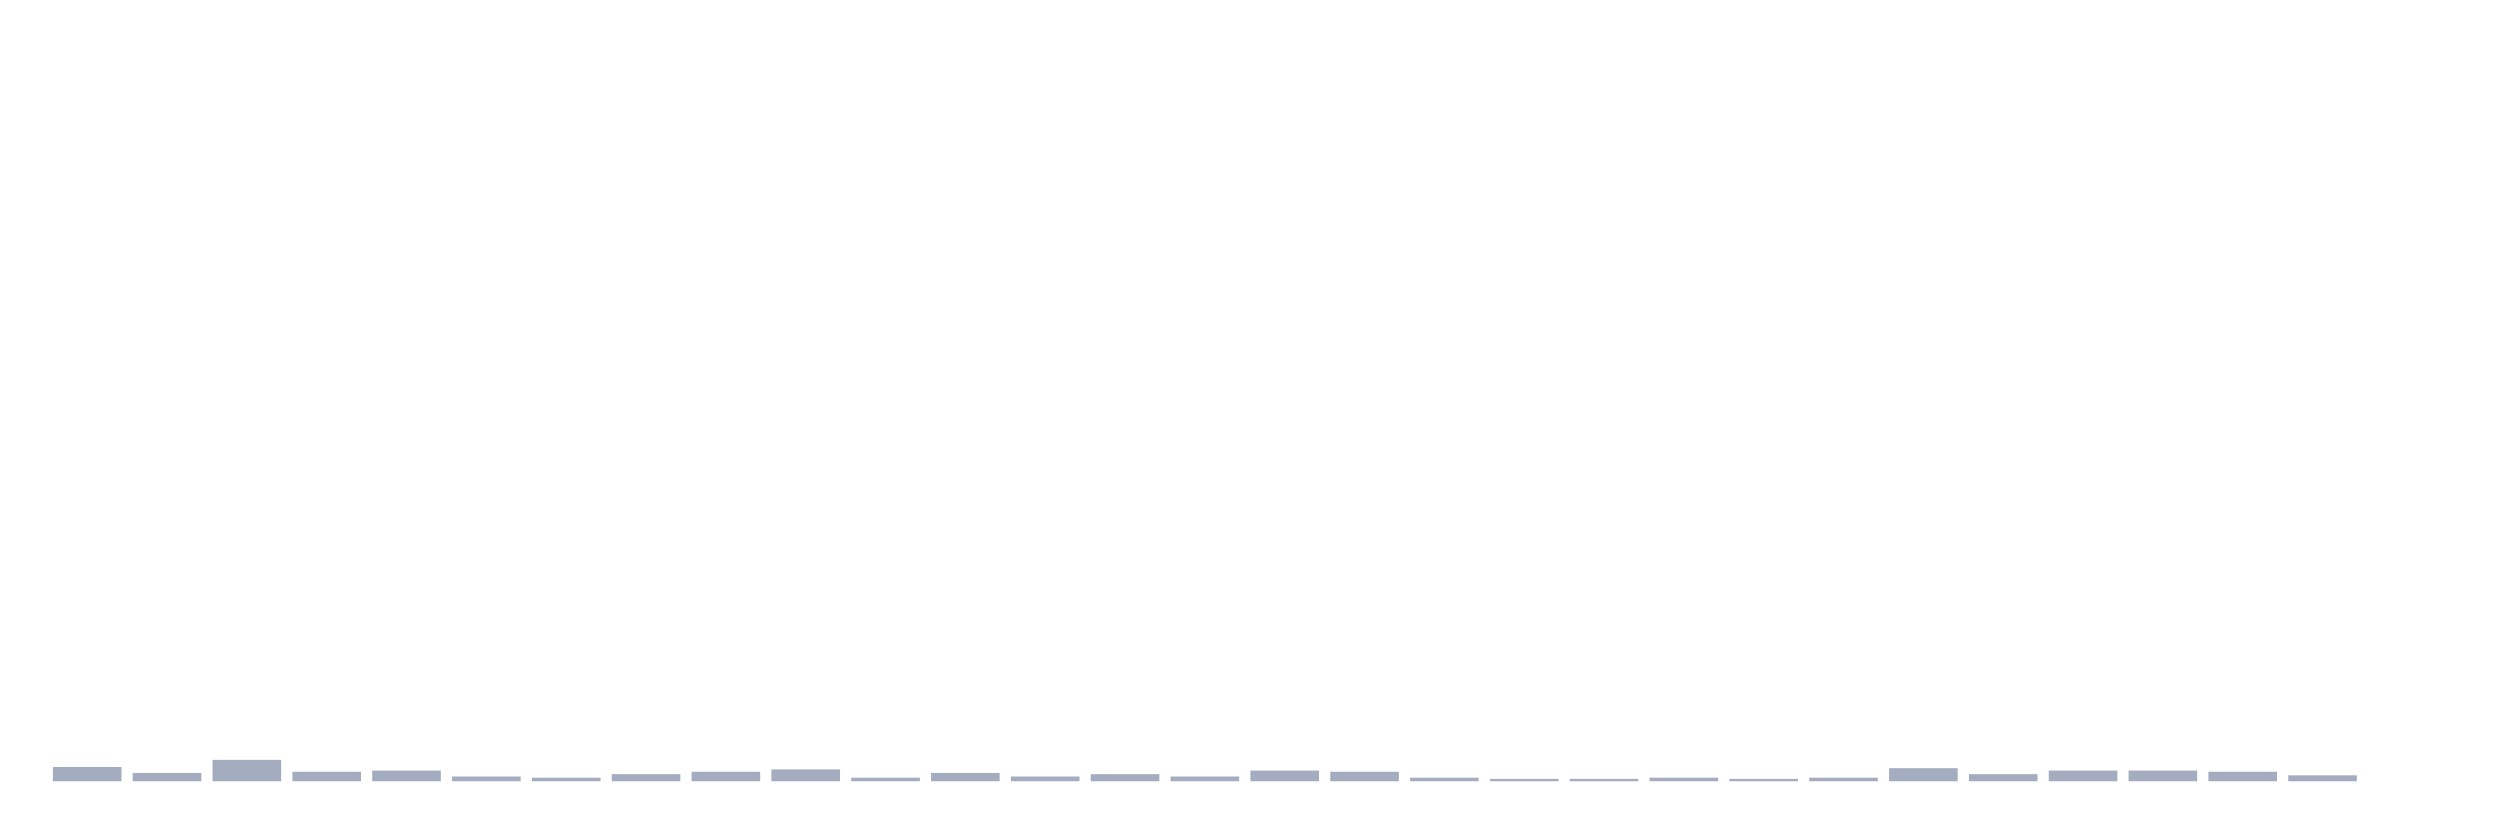
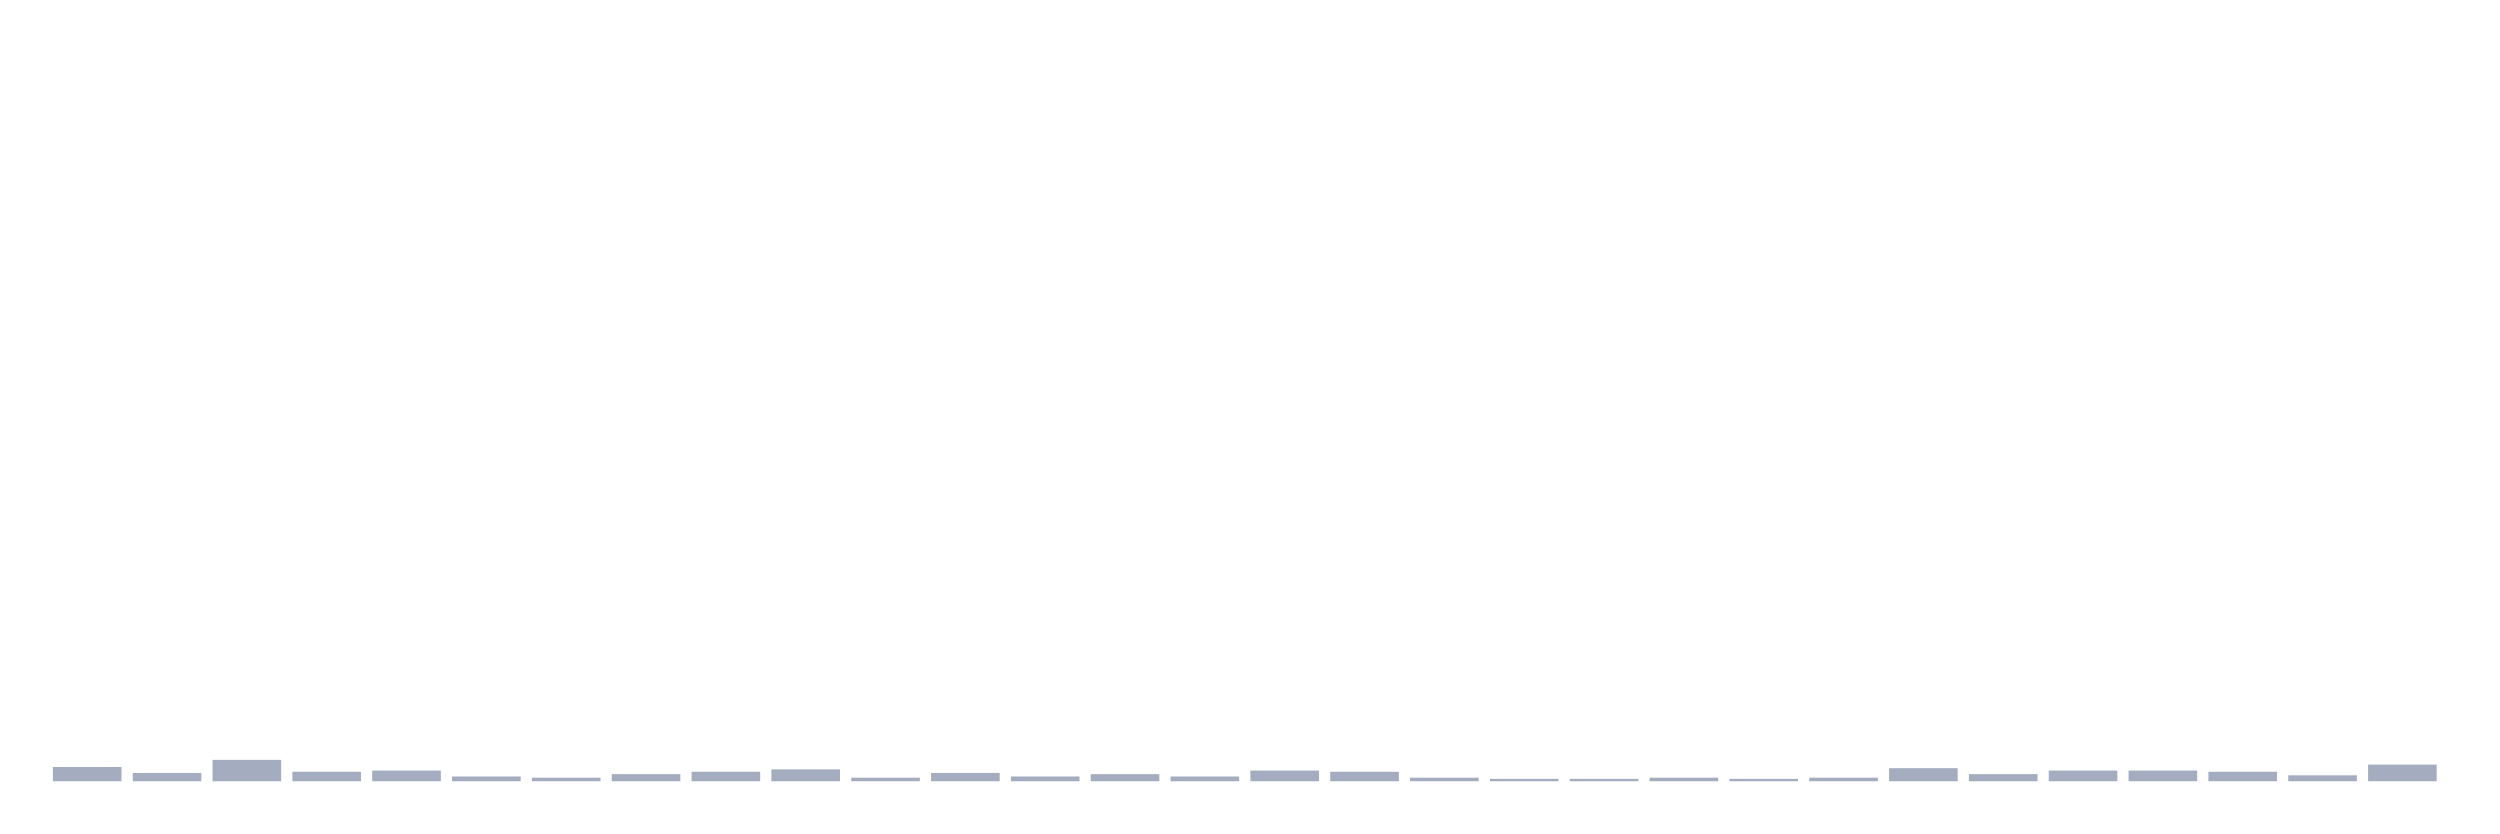
<svg xmlns="http://www.w3.org/2000/svg" viewBox="0 0 480 160">
  <g transform="translate(10,10)">
    <rect class="bar" x="0.153" width="13.175" y="137.264" height="2.736" fill="rgb(164,173,192)" />
    <rect class="bar" x="15.482" width="13.175" y="138.404" height="1.596" fill="rgb(164,173,192)" />
    <rect class="bar" x="30.81" width="13.175" y="135.896" height="4.104" fill="rgb(164,173,192)" />
    <rect class="bar" x="46.138" width="13.175" y="138.176" height="1.824" fill="rgb(164,173,192)" />
    <rect class="bar" x="61.466" width="13.175" y="137.948" height="2.052" fill="rgb(164,173,192)" />
    <rect class="bar" x="76.794" width="13.175" y="139.088" height="0.912" fill="rgb(164,173,192)" />
    <rect class="bar" x="92.123" width="13.175" y="139.316" height="0.684" fill="rgb(164,173,192)" />
    <rect class="bar" x="107.451" width="13.175" y="138.632" height="1.368" fill="rgb(164,173,192)" />
    <rect class="bar" x="122.779" width="13.175" y="138.176" height="1.824" fill="rgb(164,173,192)" />
    <rect class="bar" x="138.107" width="13.175" y="137.72" height="2.28" fill="rgb(164,173,192)" />
    <rect class="bar" x="153.436" width="13.175" y="139.316" height="0.684" fill="rgb(164,173,192)" />
    <rect class="bar" x="168.764" width="13.175" y="138.404" height="1.596" fill="rgb(164,173,192)" />
    <rect class="bar" x="184.092" width="13.175" y="139.088" height="0.912" fill="rgb(164,173,192)" />
    <rect class="bar" x="199.42" width="13.175" y="138.632" height="1.368" fill="rgb(164,173,192)" />
    <rect class="bar" x="214.748" width="13.175" y="139.088" height="0.912" fill="rgb(164,173,192)" />
    <rect class="bar" x="230.077" width="13.175" y="137.948" height="2.052" fill="rgb(164,173,192)" />
    <rect class="bar" x="245.405" width="13.175" y="138.176" height="1.824" fill="rgb(164,173,192)" />
    <rect class="bar" x="260.733" width="13.175" y="139.316" height="0.684" fill="rgb(164,173,192)" />
    <rect class="bar" x="276.061" width="13.175" y="139.544" height="0.456" fill="rgb(164,173,192)" />
    <rect class="bar" x="291.39" width="13.175" y="139.544" height="0.456" fill="rgb(164,173,192)" />
    <rect class="bar" x="306.718" width="13.175" y="139.316" height="0.684" fill="rgb(164,173,192)" />
    <rect class="bar" x="322.046" width="13.175" y="139.544" height="0.456" fill="rgb(164,173,192)" />
    <rect class="bar" x="337.374" width="13.175" y="139.316" height="0.684" fill="rgb(164,173,192)" />
    <rect class="bar" x="352.702" width="13.175" y="137.492" height="2.508" fill="rgb(164,173,192)" />
    <rect class="bar" x="368.031" width="13.175" y="138.632" height="1.368" fill="rgb(164,173,192)" />
    <rect class="bar" x="383.359" width="13.175" y="137.948" height="2.052" fill="rgb(164,173,192)" />
    <rect class="bar" x="398.687" width="13.175" y="137.948" height="2.052" fill="rgb(164,173,192)" />
    <rect class="bar" x="414.015" width="13.175" y="138.176" height="1.824" fill="rgb(164,173,192)" />
    <rect class="bar" x="429.344" width="13.175" y="138.86" height="1.14" fill="rgb(164,173,192)" />
-     <rect class="bar" x="444.672" width="13.175" y="140" height="0" fill="rgb(164,173,192)" />
+     <rect class="bar" x="444.672" width="13.175" y="136.808" height="3.192" fill="rgb(164,173,192)" />
  </g>
</svg>
